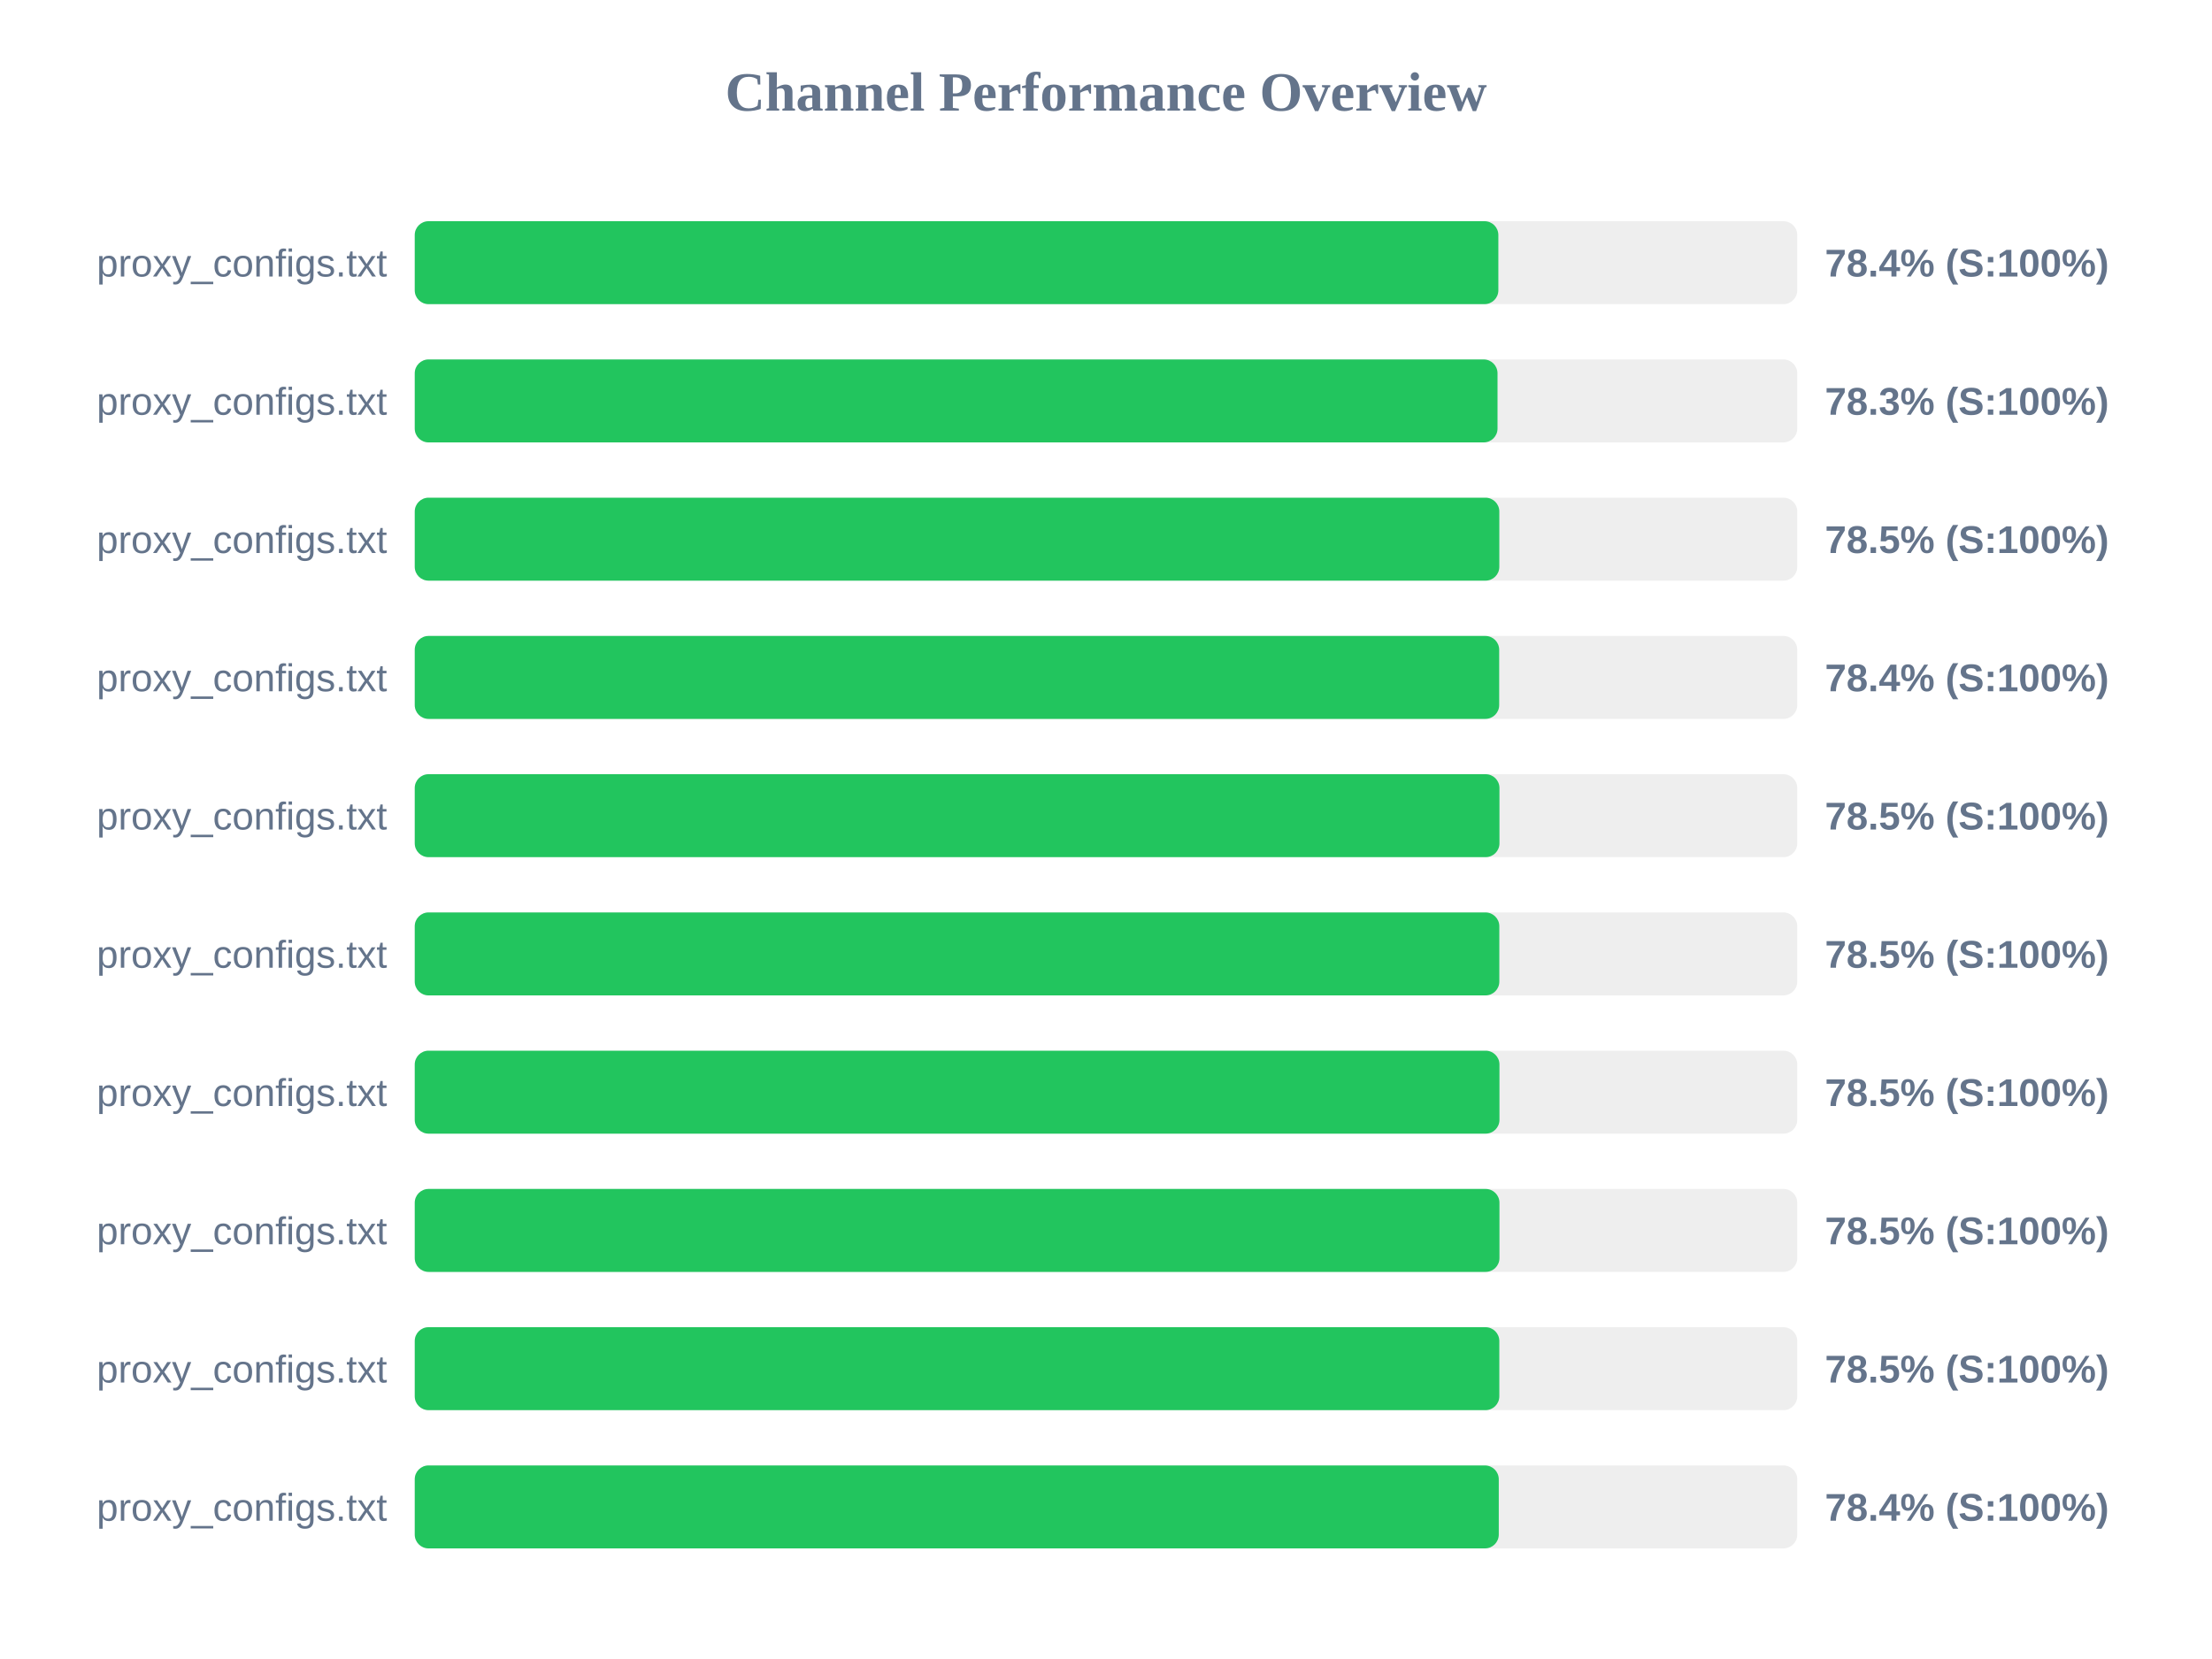
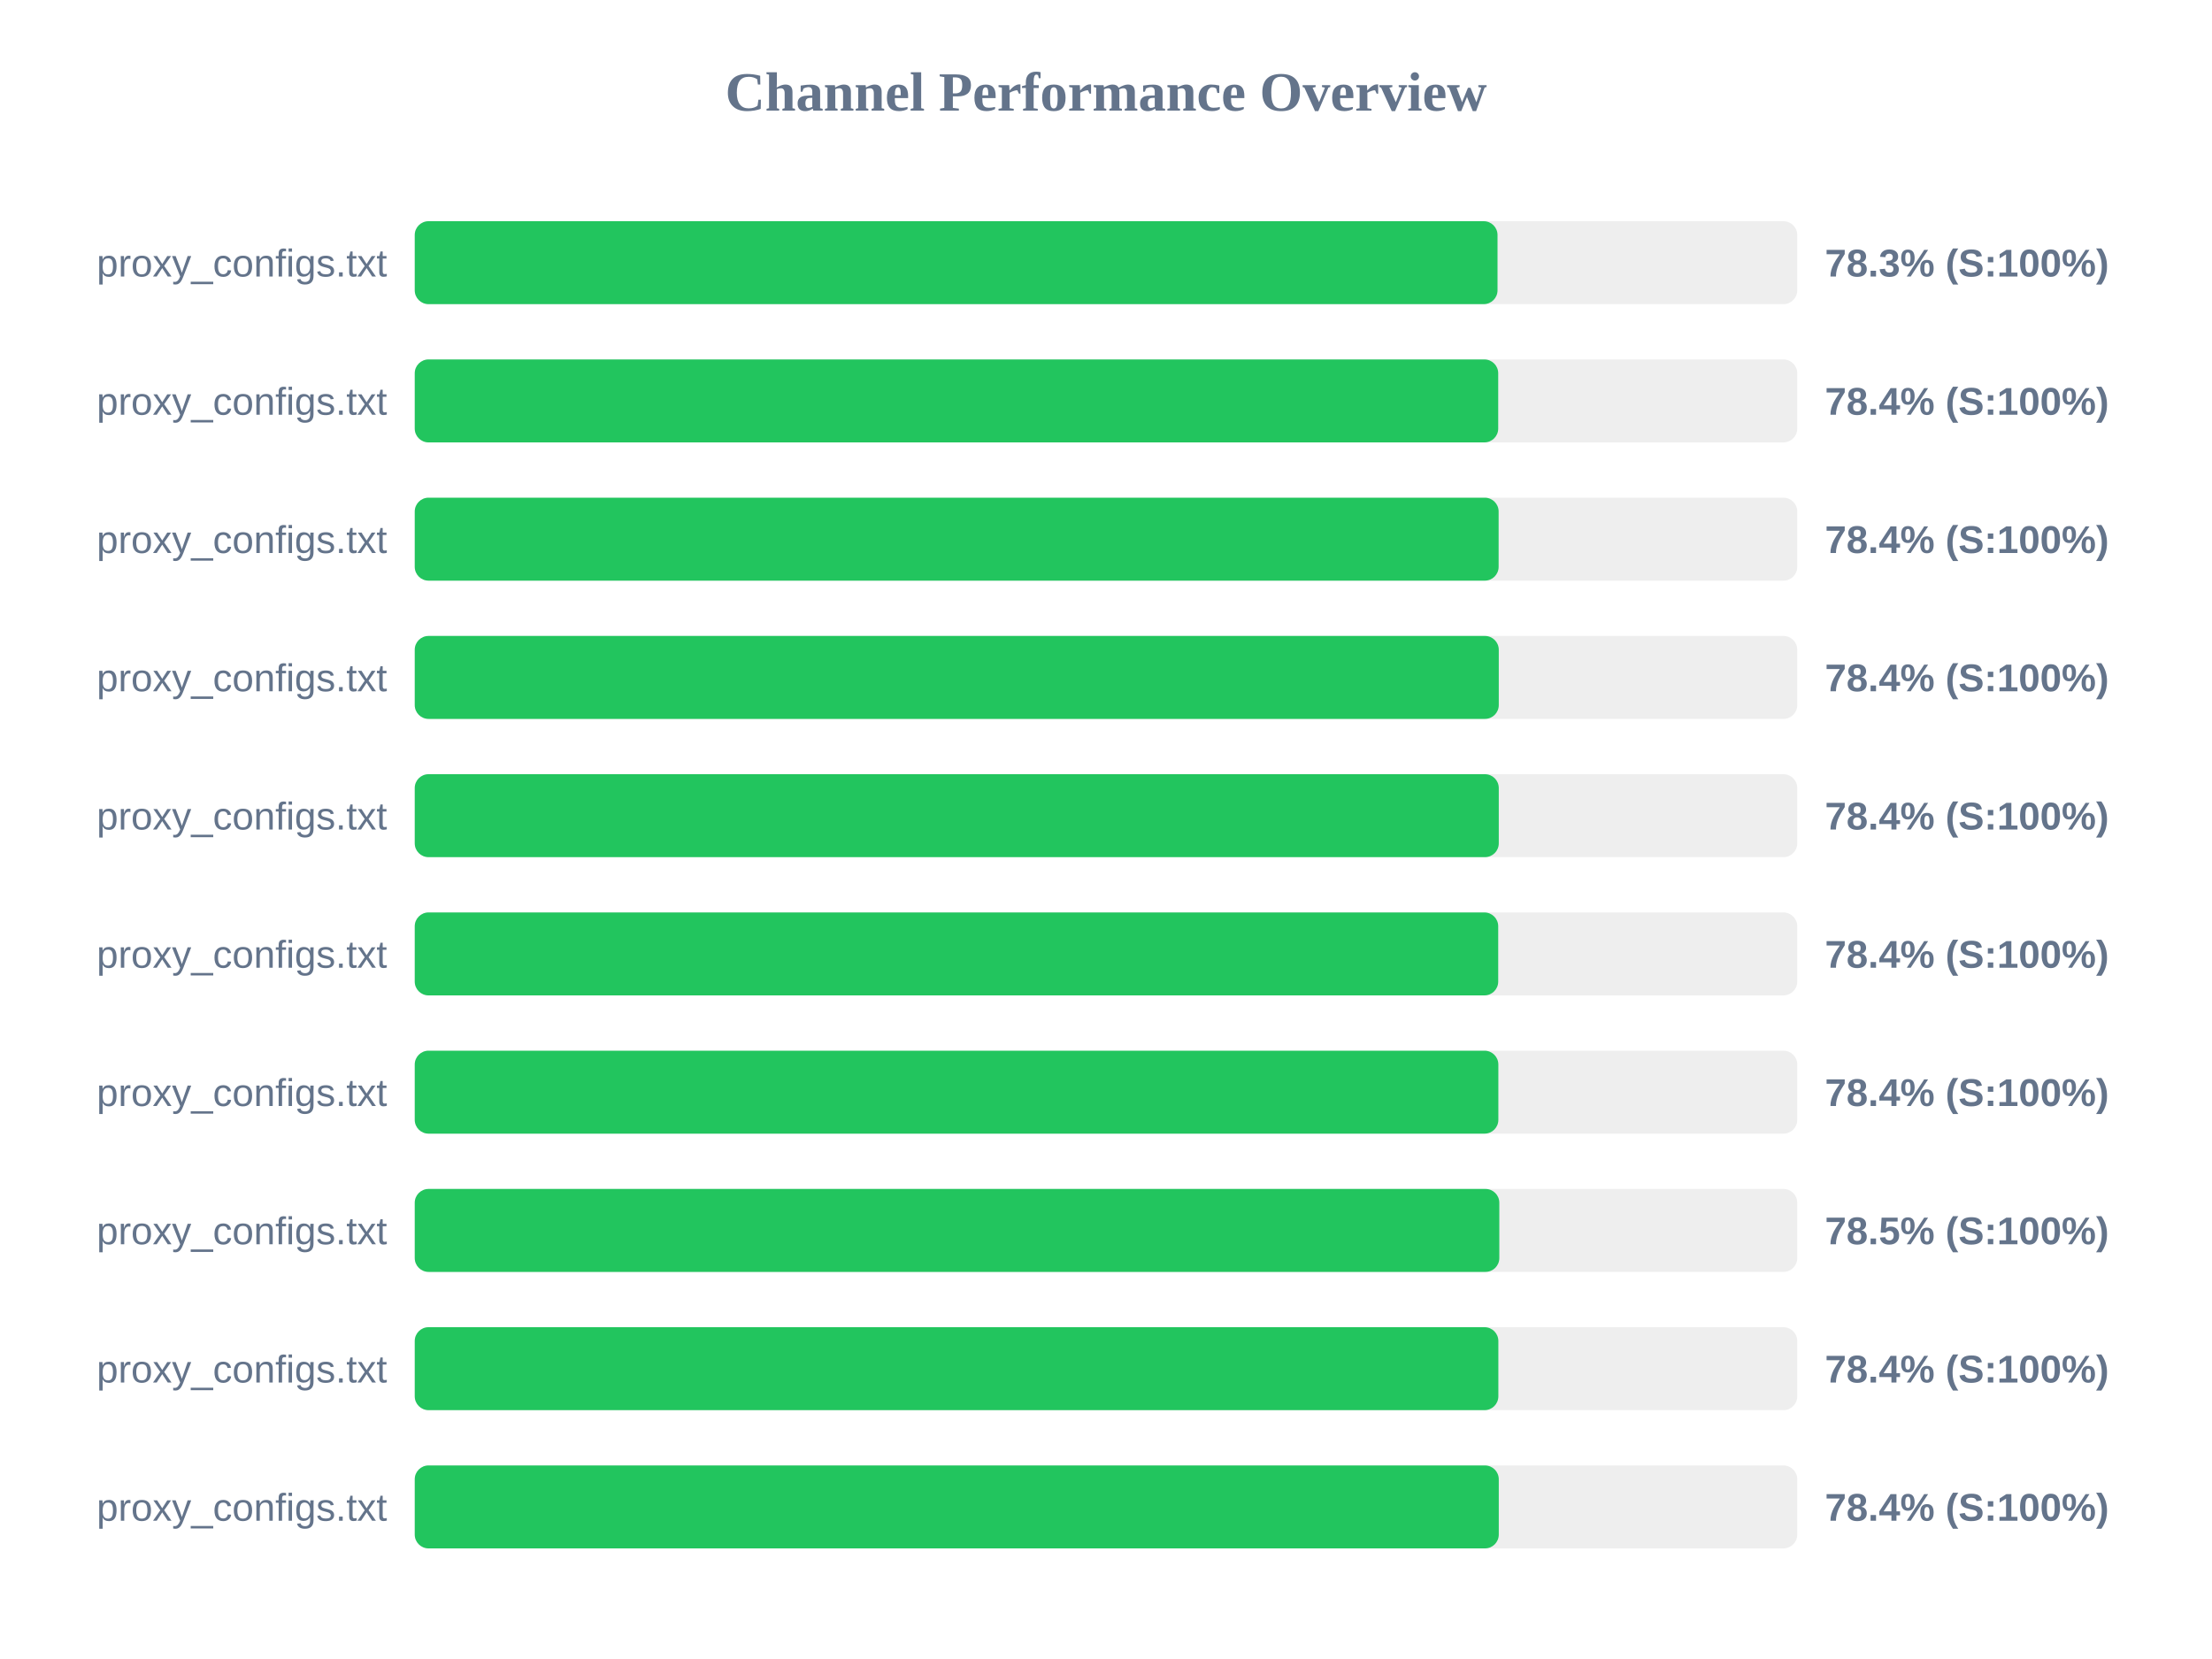
<svg xmlns="http://www.w3.org/2000/svg" width="800" height="600" version="1.1">
  <style>
        .row { font: 14px Arial; fill: #64748b; }
        .score { font: bold 14px Arial; fill: #64748b; }
    </style>
  <text x="400" y="40" text-anchor="middle" font-size="20px" font-weight="bold" fill="#64748b">Channel Performance Overview</text>
  <rect x="150" y="80" width="500" height="30" fill="#eee" rx="5" />
-   <rect x="150" y="80" width="391.9" height="30" fill="#22c55e" rx="5" />
+   <rect x="150" y="80" width="391.6" height="30" fill="#22c55e" rx="5" />
  <text x="140" y="100" text-anchor="end" class="row">proxy_configs.txt</text>
-   <text x="660" y="100" text-anchor="start" class="score">78.4% (S:100%)</text>
+   <text x="660" y="100" text-anchor="start" class="score">78.3% (S:100%)</text>
  <rect x="150" y="130" width="500" height="30" fill="#eee" rx="5" />
-   <rect x="150" y="130" width="391.6" height="30" fill="#22c55e" rx="5" />
+   <rect x="150" y="130" width="391.85" height="30" fill="#22c55e" rx="5" />
  <text x="140" y="150" text-anchor="end" class="row">proxy_configs.txt</text>
-   <text x="660" y="150" text-anchor="start" class="score">78.3% (S:100%)</text>
+   <text x="660" y="150" text-anchor="start" class="score">78.4% (S:100%)</text>
  <rect x="150" y="180" width="500" height="30" fill="#eee" rx="5" />
-   <rect x="150" y="180" width="392.25" height="30" fill="#22c55e" rx="5" />
+   <rect x="150" y="180" width="392.0" height="30" fill="#22c55e" rx="5" />
  <text x="140" y="200" text-anchor="end" class="row">proxy_configs.txt</text>
-   <text x="660" y="200" text-anchor="start" class="score">78.5% (S:100%)</text>
+   <text x="660" y="200" text-anchor="start" class="score">78.4% (S:100%)</text>
  <rect x="150" y="230" width="500" height="30" fill="#eee" rx="5" />
-   <rect x="150" y="230" width="392.2" height="30" fill="#22c55e" rx="5" />
+   <rect x="150" y="230" width="392.05" height="30" fill="#22c55e" rx="5" />
  <text x="140" y="250" text-anchor="end" class="row">proxy_configs.txt</text>
  <text x="660" y="250" text-anchor="start" class="score">78.4% (S:100%)</text>
  <rect x="150" y="280" width="500" height="30" fill="#eee" rx="5" />
-   <rect x="150" y="280" width="392.3" height="30" fill="#22c55e" rx="5" />
+   <rect x="150" y="280" width="392.05" height="30" fill="#22c55e" rx="5" />
  <text x="140" y="300" text-anchor="end" class="row">proxy_configs.txt</text>
-   <text x="660" y="300" text-anchor="start" class="score">78.5% (S:100%)</text>
+   <text x="660" y="300" text-anchor="start" class="score">78.4% (S:100%)</text>
  <rect x="150" y="330" width="500" height="30" fill="#eee" rx="5" />
-   <rect x="150" y="330" width="392.25" height="30" fill="#22c55e" rx="5" />
+   <rect x="150" y="330" width="391.85" height="30" fill="#22c55e" rx="5" />
  <text x="140" y="350" text-anchor="end" class="row">proxy_configs.txt</text>
-   <text x="660" y="350" text-anchor="start" class="score">78.5% (S:100%)</text>
+   <text x="660" y="350" text-anchor="start" class="score">78.4% (S:100%)</text>
  <rect x="150" y="380" width="500" height="30" fill="#eee" rx="5" />
-   <rect x="150" y="380" width="392.3" height="30" fill="#22c55e" rx="5" />
+   <rect x="150" y="380" width="391.9" height="30" fill="#22c55e" rx="5" />
  <text x="140" y="400" text-anchor="end" class="row">proxy_configs.txt</text>
-   <text x="660" y="400" text-anchor="start" class="score">78.5% (S:100%)</text>
+   <text x="660" y="400" text-anchor="start" class="score">78.4% (S:100%)</text>
  <rect x="150" y="430" width="500" height="30" fill="#eee" rx="5" />
-   <rect x="150" y="430" width="392.3" height="30" fill="#22c55e" rx="5" />
+   <rect x="150" y="430" width="392.25" height="30" fill="#22c55e" rx="5" />
  <text x="140" y="450" text-anchor="end" class="row">proxy_configs.txt</text>
  <text x="660" y="450" text-anchor="start" class="score">78.5% (S:100%)</text>
  <rect x="150" y="480" width="500" height="30" fill="#eee" rx="5" />
-   <rect x="150" y="480" width="392.25" height="30" fill="#22c55e" rx="5" />
+   <rect x="150" y="480" width="391.9" height="30" fill="#22c55e" rx="5" />
  <text x="140" y="500" text-anchor="end" class="row">proxy_configs.txt</text>
-   <text x="660" y="500" text-anchor="start" class="score">78.5% (S:100%)</text>
+   <text x="660" y="500" text-anchor="start" class="score">78.4% (S:100%)</text>
  <rect x="150" y="530" width="500" height="30" fill="#eee" rx="5" />
  <rect x="150" y="530" width="392.05" height="30" fill="#22c55e" rx="5" />
  <text x="140" y="550" text-anchor="end" class="row">proxy_configs.txt</text>
  <text x="660" y="550" text-anchor="start" class="score">78.4% (S:100%)</text>
</svg>
